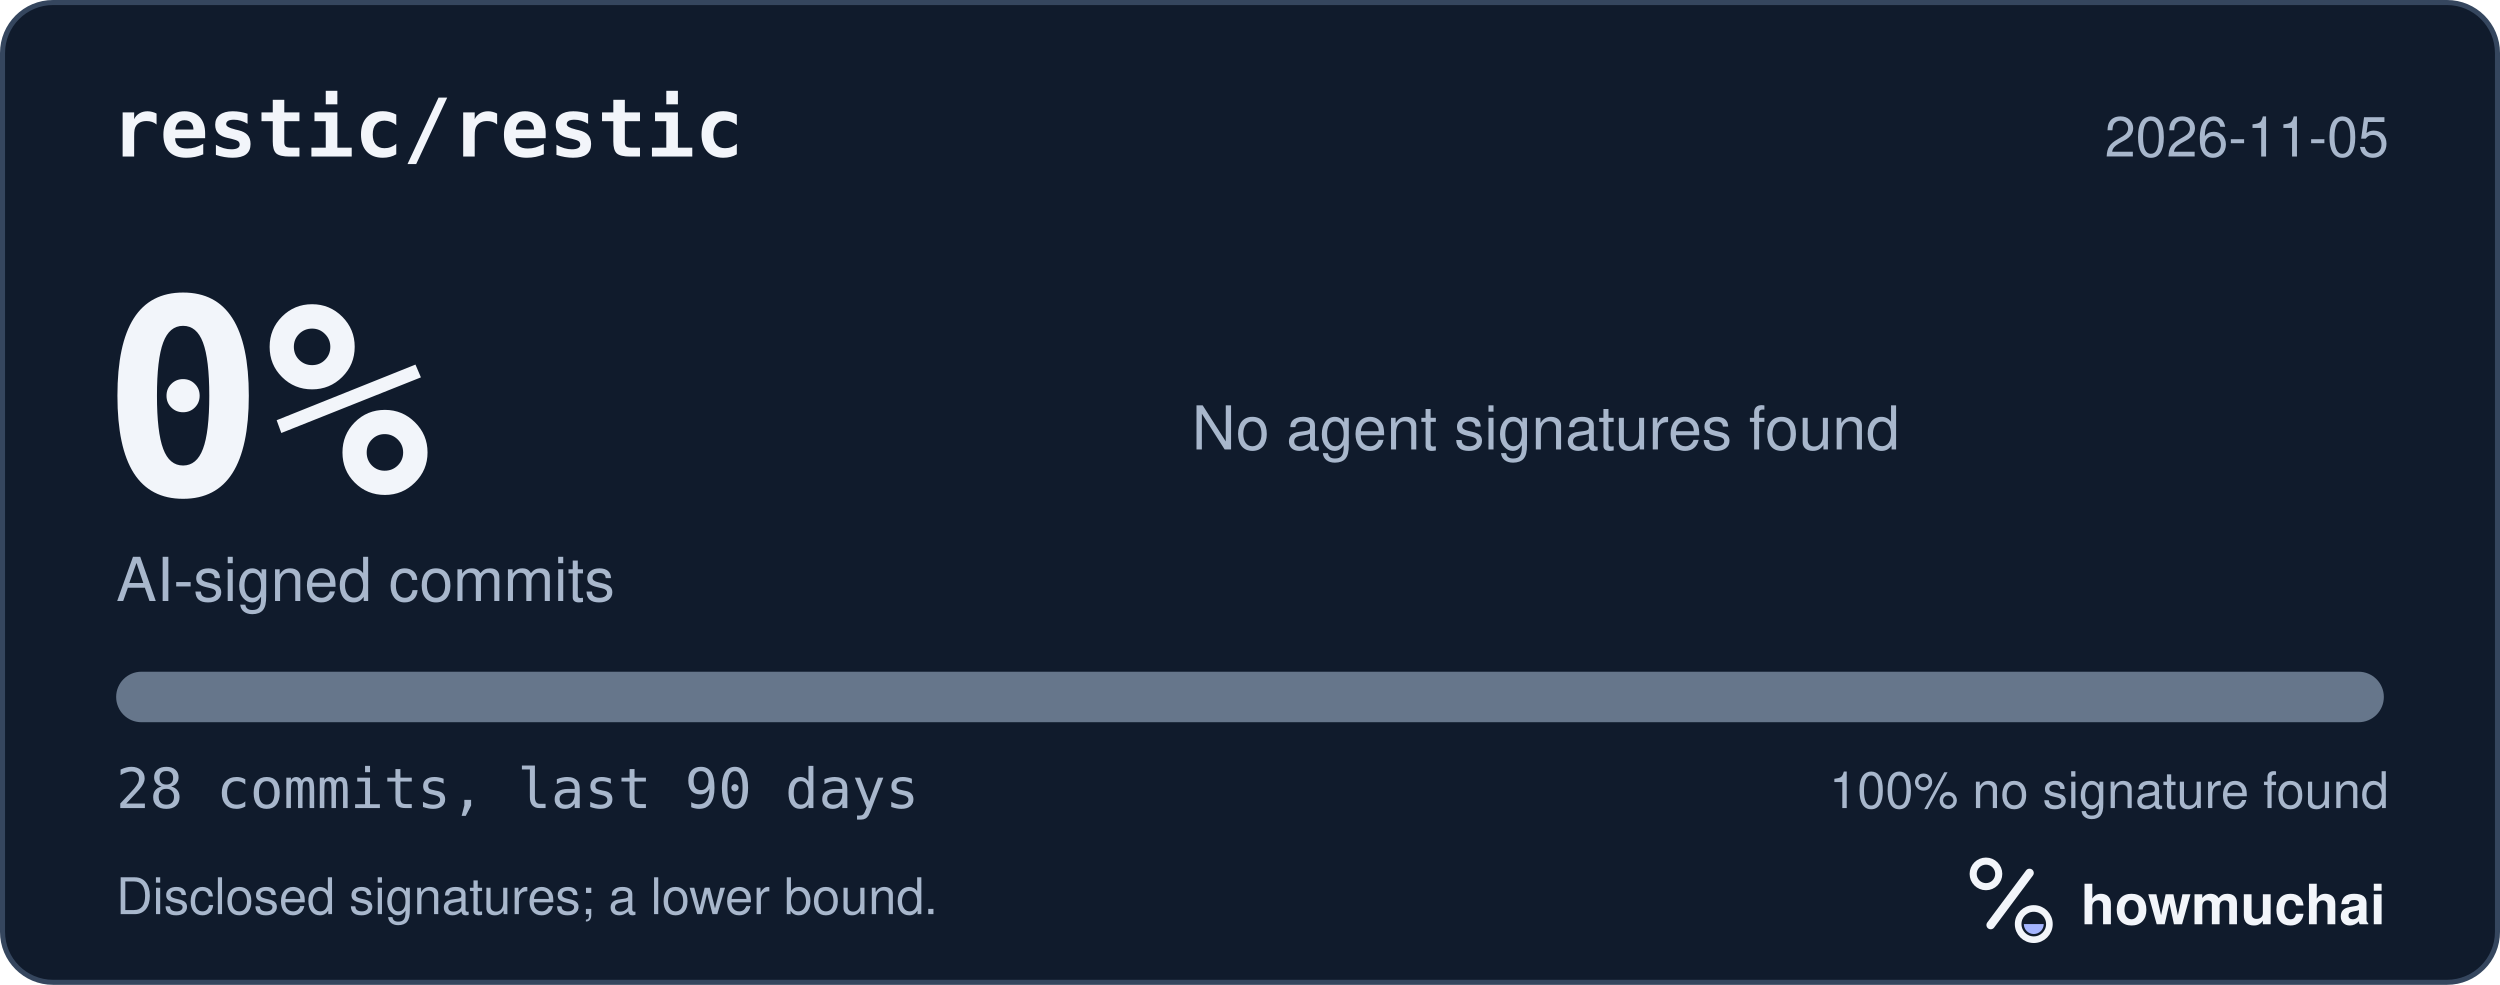
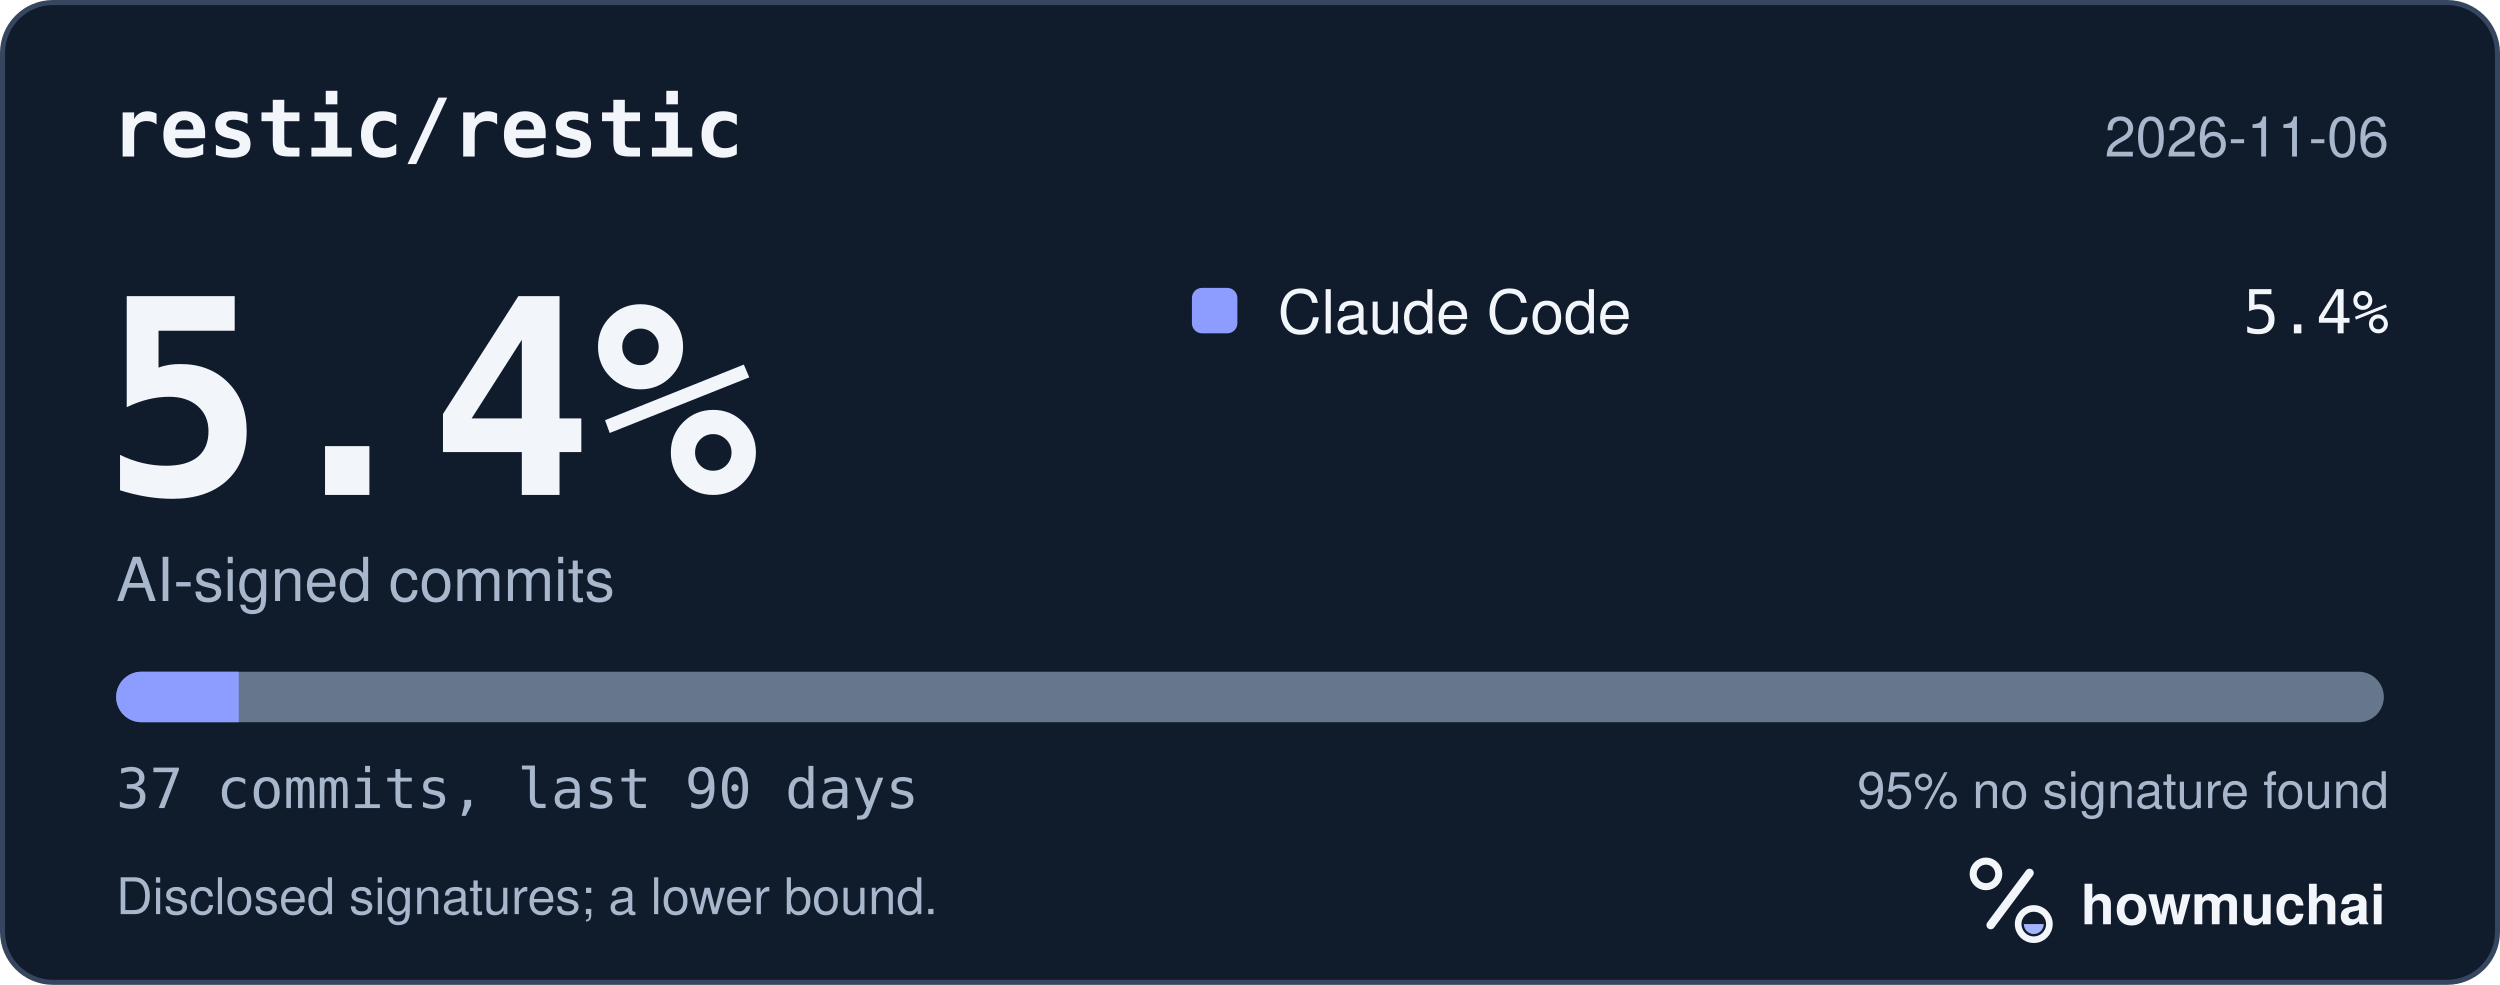
<svg xmlns="http://www.w3.org/2000/svg" width="495" height="195" viewBox="0 0 495 195" role="img" aria-labelledby="hm-t hm-d">
  <rect x="0.5" y="0.5" width="494" height="194" rx="10" fill="#101B2C" stroke="#35465E" />
  <text x="22" y="31" fill="#F2F5FA" font-family="ui-monospace, SF Mono, Menlo, Consolas, IBM Plex Mono, monospace" font-size="16" font-weight="600">restic/restic</text>
-   <text x="473" y="31" fill="#A8B7CC" font-family="-apple-system, BlinkMacSystemFont, Segoe UI, Helvetica, Arial, Fira Sans, sans-serif" font-size="11" text-anchor="end">2026-11-05</text>
-   <text x="20" y="98" fill="#F2F5FA" font-family="ui-monospace, SF Mono, Menlo, Consolas, IBM Plex Mono, monospace" font-size="54" font-weight="700">0%</text>
+   <text x="473" y="31" fill="#A8B7CC" font-family="-apple-system, BlinkMacSystemFont, Segoe UI, Helvetica, Arial, Fira Sans, sans-serif" font-size="11" text-anchor="end">2026-11-06</text>
+   <text x="20" y="98" fill="#F2F5FA" font-family="ui-monospace, SF Mono, Menlo, Consolas, IBM Plex Mono, monospace" font-size="54" font-weight="700">5.4%</text>
  <text x="23" y="119" fill="#A8B7CC" font-family="-apple-system, BlinkMacSystemFont, Segoe UI, Helvetica, Arial, Fira Sans, sans-serif" font-size="12">AI-signed commits</text>
-   <text x="236" y="89" fill="#A8B7CC" font-family="-apple-system, BlinkMacSystemFont, Segoe UI, Helvetica, Arial, Fira Sans, sans-serif" font-size="12">No agent signatures found</text>
+   <rect x="236" y="57" width="9" height="9" rx="2" fill="#8D9DFF" />
+   <text x="253" y="66" fill="#F2F5FA" font-family="-apple-system, BlinkMacSystemFont, Segoe UI, Helvetica, Arial, Fira Sans, sans-serif" font-size="12">Claude Code</text>
+   <text x="473" y="66" fill="#F2F5FA" font-family="ui-monospace, SF Mono, Menlo, Consolas, IBM Plex Mono, monospace" font-size="12" text-anchor="end">5.4%</text>
  <defs>
    <clipPath id="hm-bar">
      <rect x="23" y="133" width="449" height="10" rx="5" />
    </clipPath>
  </defs>
  <rect x="23" y="133" width="449" height="10" rx="5" fill="#66768B" />
-   <g clip-path="url(#hm-bar)" />
-   <text x="23" y="160" fill="#A8B7CC" font-family="ui-monospace, SF Mono, Menlo, Consolas, IBM Plex Mono, monospace" font-size="11">28 commits, last 90 days</text>
-   <text x="473" y="160" fill="#A8B7CC" font-family="-apple-system, BlinkMacSystemFont, Segoe UI, Helvetica, Arial, Fira Sans, sans-serif" font-size="10" text-anchor="end">100% no signature found</text>
+   <g clip-path="url(#hm-bar)">
+     <rect x="23.00" y="133" width="24.27" height="10" fill="#8D9DFF" />
+   </g>
+   <text x="23" y="160" fill="#A8B7CC" font-family="ui-monospace, SF Mono, Menlo, Consolas, IBM Plex Mono, monospace" font-size="11">37 commits, last 90 days</text>
+   <text x="473" y="160" fill="#A8B7CC" font-family="-apple-system, BlinkMacSystemFont, Segoe UI, Helvetica, Arial, Fira Sans, sans-serif" font-size="10" text-anchor="end">95% no signature found</text>
  <text x="23" y="181" fill="#A8B7CC" font-family="-apple-system, BlinkMacSystemFont, Segoe UI, Helvetica, Arial, Fira Sans, sans-serif" font-size="10">Disclosed signatures; a lower bound.</text>
  <g transform="translate(386 166) scale(0.046875)">
    <circle cx="154" cy="150" r="54" fill="none" stroke="#F2F5FA" stroke-width="30" />
    <path d="M174 366 338 146" fill="none" stroke="#F2F5FA" stroke-width="36" stroke-linecap="round" />
    <circle cx="356" cy="362" r="66" fill="none" stroke="#F2F5FA" stroke-width="28" />
    <path d="M314 362a42 42 0 0 0 84 0Z" fill="#A4B5FF" />
  </g>
  <text x="412" y="183" fill="#F2F5FA" font-family="-apple-system, BlinkMacSystemFont, Segoe UI, Helvetica, Arial, Fira Sans, sans-serif" font-size="11" font-weight="650">howmuchai</text>
</svg>
